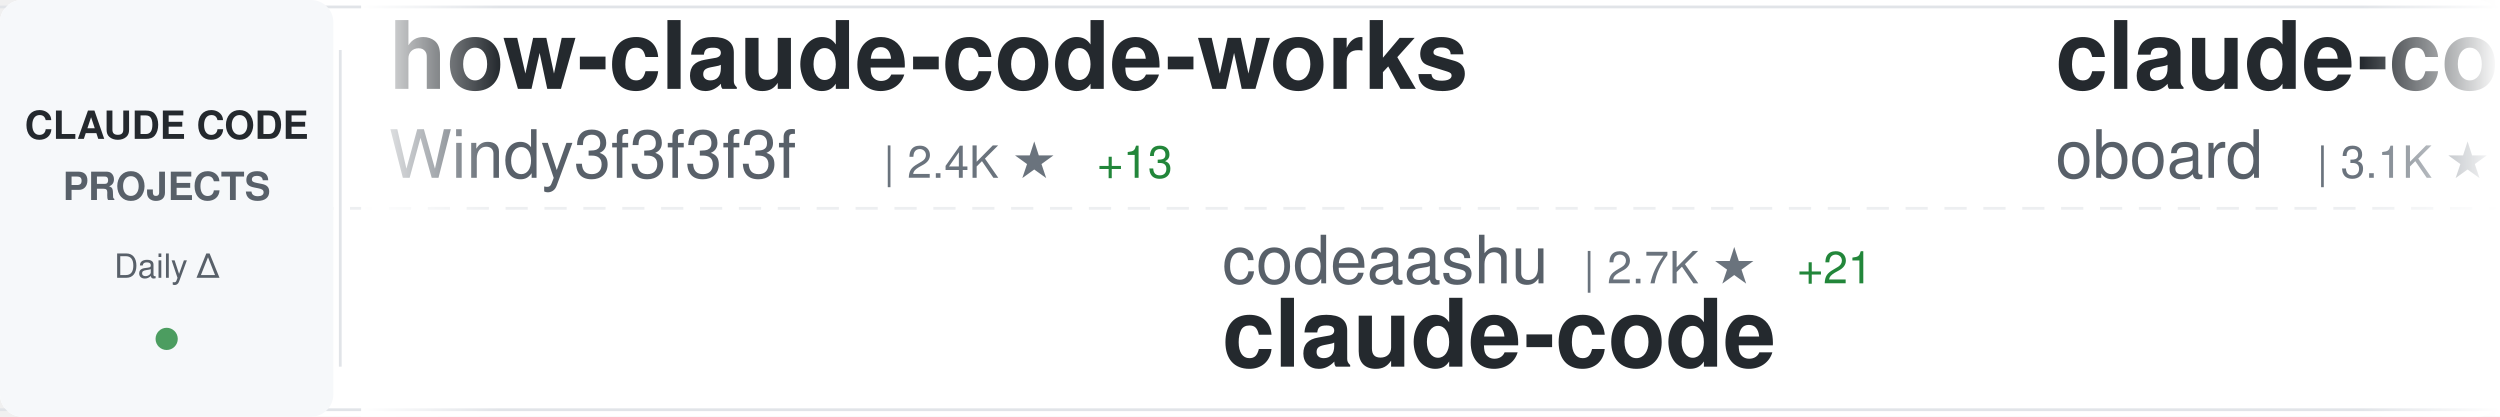
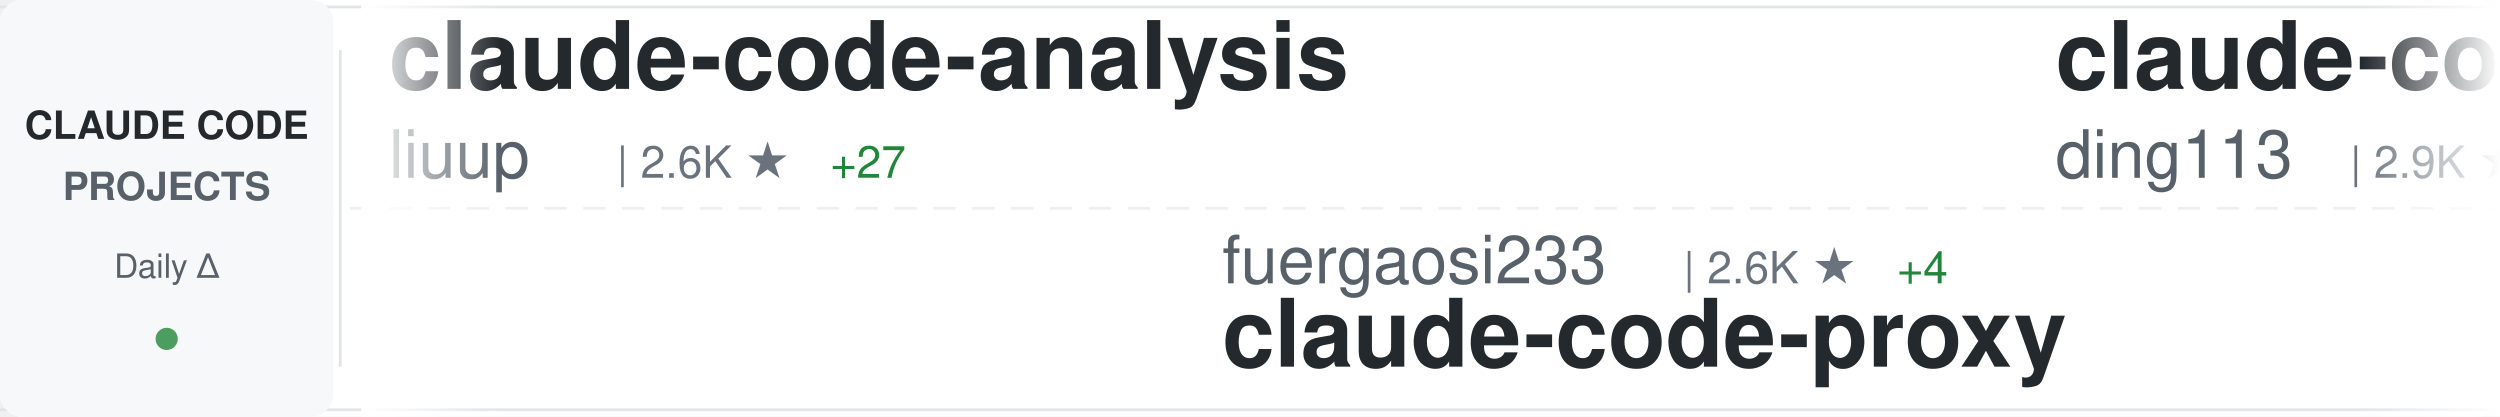
<svg xmlns="http://www.w3.org/2000/svg" width="900" height="150">
  <defs>
    <linearGradient id="awesomeLeftFade" x1="0%" y1="0%" x2="100%" y2="0%">
      <stop offset="0%" style="stop-color:#ffffff;stop-opacity:1" />
      <stop offset="100%" style="stop-color:#ffffff;stop-opacity:0" />
    </linearGradient>
    <linearGradient id="awesomeRightFade" x1="0%" y1="0%" x2="100%" y2="0%">
      <stop offset="0%" style="stop-color:#ffffff;stop-opacity:0" />
      <stop offset="100%" style="stop-color:#ffffff;stop-opacity:1" />
    </linearGradient>
  </defs>
  <rect width="900" height="150" fill="#ffffff" rx="8" />
  <rect x="0" y="2" width="900" height="1" fill="#e1e4e8" />
  <rect x="0" y="147" width="900" height="1" fill="#e1e4e8" />
  <line x1="0" y1="75" x2="900" y2="75" stroke="#e1e4e8" stroke-width="1" stroke-dasharray="8 6" opacity="0.6" />
  <rect x="0" y="0" width="120" height="150" fill="#f6f8fa" rx="8" />
  <text x="60" y="50" font-family="-apple-system, BlinkMacSystemFont, 'Segoe UI', Helvetica, Arial, sans-serif" font-size="14" font-weight="600" fill="#24292e" text-anchor="middle">CLAUDE CODE</text>
  <text x="60" y="72" font-family="-apple-system, BlinkMacSystemFont, 'Segoe UI', Helvetica, Arial, sans-serif" font-size="14" font-weight="600" fill="#586069" text-anchor="middle">PROJECTS</text>
  <text x="60" y="100" font-family="-apple-system, BlinkMacSystemFont, 'Segoe UI', Helvetica, Arial, sans-serif" font-size="12" font-weight="500" fill="#586069" text-anchor="middle">Daily Δ</text>
  <circle cx="60" cy="122" r="4" fill="#22863a" opacity="0.8" />
  <rect x="122" y="18" width="1" height="114" fill="#e1e4e8" />
  <clipPath id="awesomeTickerClip">
    <rect x="130" y="0" width="770" height="150" />
  </clipPath>
  <g clip-path="url(#awesomeTickerClip)">
    <g id="awesomeTickerItems">
      <animateTransform attributeName="transform" attributeType="XML" type="translate" from="0 0" to="-3000 0" dur="54s" repeatCount="indefinite" />
      <g transform="translate(0, 0)">
-         <text x="140" y="32" font-family="-apple-system, BlinkMacSystemFont, 'Segoe UI', Helvetica, Arial, sans-serif" font-size="34" font-weight="600" fill="#24292e">how-claude-code-works</text>
-         <text x="140" y="64" font-family="-apple-system, BlinkMacSystemFont, 'Segoe UI', Helvetica, Arial, sans-serif" font-size="24" font-weight="400" fill="#586069">Windy3f3f3f3f</text>
-         <text x="318" y="64" font-family="-apple-system, BlinkMacSystemFont, 'Segoe UI', Helvetica, Arial, sans-serif" font-size="16" font-weight="500" fill="#6a737d">| 2.4K ★</text>
-         <text x="395" y="64" font-family="-apple-system, BlinkMacSystemFont, 'Segoe UI', Helvetica, Arial, sans-serif" font-size="16" font-weight="500" fill="#22863a"> +13</text>
+         <text x="140" y="32" font-family="-apple-system, BlinkMacSystemFont, 'Segoe UI', Helvetica, Arial, sans-serif" font-size="34" font-weight="600" fill="#24292e">claude-code-analysis</text>
+         <text x="140" y="64" font-family="-apple-system, BlinkMacSystemFont, 'Segoe UI', Helvetica, Arial, sans-serif" font-size="24" font-weight="400" fill="#586069">liuup</text>
+         <text x="222" y="64" font-family="-apple-system, BlinkMacSystemFont, 'Segoe UI', Helvetica, Arial, sans-serif" font-size="16" font-weight="500" fill="#6a737d">| 2.6K ★</text>
+         <text x="299" y="64" font-family="-apple-system, BlinkMacSystemFont, 'Segoe UI', Helvetica, Arial, sans-serif" font-size="16" font-weight="500" fill="#22863a"> +27</text>
      </g>
      <g transform="translate(300, 0)">
-         <text x="140" y="102" font-family="-apple-system, BlinkMacSystemFont, 'Segoe UI', Helvetica, Arial, sans-serif" font-size="24" font-weight="400" fill="#586069">codeaashu</text>
-         <text x="270" y="102" font-family="-apple-system, BlinkMacSystemFont, 'Segoe UI', Helvetica, Arial, sans-serif" font-size="16" font-weight="500" fill="#6a737d">| 2.7K ★</text>
-         <text x="347" y="102" font-family="-apple-system, BlinkMacSystemFont, 'Segoe UI', Helvetica, Arial, sans-serif" font-size="16" font-weight="500" fill="#22863a"> +21</text>
-         <text x="140" y="132" font-family="-apple-system, BlinkMacSystemFont, 'Segoe UI', Helvetica, Arial, sans-serif" font-size="34" font-weight="600" fill="#24292e">claude-code</text>
+         <text x="140" y="102" font-family="-apple-system, BlinkMacSystemFont, 'Segoe UI', Helvetica, Arial, sans-serif" font-size="24" font-weight="400" fill="#586069">fuergaosi233</text>
+         <text x="306" y="102" font-family="-apple-system, BlinkMacSystemFont, 'Segoe UI', Helvetica, Arial, sans-serif" font-size="16" font-weight="500" fill="#6a737d">| 2.6K ★</text>
+         <text x="383" y="102" font-family="-apple-system, BlinkMacSystemFont, 'Segoe UI', Helvetica, Arial, sans-serif" font-size="16" font-weight="500" fill="#22863a"> +4</text>
+         <text x="140" y="132" font-family="-apple-system, BlinkMacSystemFont, 'Segoe UI', Helvetica, Arial, sans-serif" font-size="34" font-weight="600" fill="#24292e">claude-code-proxy</text>
      </g>
      <g transform="translate(600, 0)">
-         <text x="140" y="32" font-family="-apple-system, BlinkMacSystemFont, 'Segoe UI', Helvetica, Arial, sans-serif" font-size="34" font-weight="600" fill="#24292e">claude-code-rev</text>
-         <text x="140" y="64" font-family="-apple-system, BlinkMacSystemFont, 'Segoe UI', Helvetica, Arial, sans-serif" font-size="24" font-weight="400" fill="#586069">oboard</text>
-         <text x="234" y="64" font-family="-apple-system, BlinkMacSystemFont, 'Segoe UI', Helvetica, Arial, sans-serif" font-size="16" font-weight="500" fill="#6a737d">| 3.1K ★</text>
-         <text x="311" y="64" font-family="-apple-system, BlinkMacSystemFont, 'Segoe UI', Helvetica, Arial, sans-serif" font-size="16" font-weight="500" fill="#22863a"> +1</text>
+         <text x="140" y="32" font-family="-apple-system, BlinkMacSystemFont, 'Segoe UI', Helvetica, Arial, sans-serif" font-size="34" font-weight="600" fill="#24292e">claude-code-hub</text>
+         <text x="140" y="64" font-family="-apple-system, BlinkMacSystemFont, 'Segoe UI', Helvetica, Arial, sans-serif" font-size="24" font-weight="400" fill="#586069">ding113</text>
+         <text x="246" y="64" font-family="-apple-system, BlinkMacSystemFont, 'Segoe UI', Helvetica, Arial, sans-serif" font-size="16" font-weight="500" fill="#6a737d">| 2.9K ★</text>
+         <text x="323" y="64" font-family="-apple-system, BlinkMacSystemFont, 'Segoe UI', Helvetica, Arial, sans-serif" font-size="16" font-weight="500" fill="#22863a"> +6</text>
      </g>
      <g transform="translate(900, 0)">
-         <text x="140" y="102" font-family="-apple-system, BlinkMacSystemFont, 'Segoe UI', Helvetica, Arial, sans-serif" font-size="24" font-weight="400" fill="#586069">yasasbanukaofficial</text>
-         <text x="390" y="102" font-family="-apple-system, BlinkMacSystemFont, 'Segoe UI', Helvetica, Arial, sans-serif" font-size="16" font-weight="500" fill="#6a737d">| 3.3K ★</text>
-         <text x="467" y="102" font-family="-apple-system, BlinkMacSystemFont, 'Segoe UI', Helvetica, Arial, sans-serif" font-size="16" font-weight="500" fill="#22863a"> +22</text>
-         <text x="140" y="132" font-family="-apple-system, BlinkMacSystemFont, 'Segoe UI', Helvetica, Arial, sans-serif" font-size="34" font-weight="600" fill="#24292e">claude-code</text>
+         <text x="140" y="102" font-family="-apple-system, BlinkMacSystemFont, 'Segoe UI', Helvetica, Arial, sans-serif" font-size="24" font-weight="400" fill="#586069">multica-ai</text>
+         <text x="282" y="102" font-family="-apple-system, BlinkMacSystemFont, 'Segoe UI', Helvetica, Arial, sans-serif" font-size="16" font-weight="500" fill="#6a737d">| 139.4K ★</text>
+         <text x="377" y="102" font-family="-apple-system, BlinkMacSystemFont, 'Segoe UI', Helvetica, Arial, sans-serif" font-size="16" font-weight="500" fill="#22863a"> +2.6K</text>
+         <text x="140" y="132" font-family="-apple-system, BlinkMacSystemFont, 'Segoe UI', Helvetica, Arial, sans-serif" font-size="34" font-weight="600" fill="#24292e">andrej-karpathy-skills</text>
      </g>
      <g transform="translate(1200, 0)">
-         <text x="140" y="32" font-family="-apple-system, BlinkMacSystemFont, 'Segoe UI', Helvetica, Arial, sans-serif" font-size="34" font-weight="600" fill="#24292e">claude-code-infrastructu...</text>
-         <text x="140" y="64" font-family="-apple-system, BlinkMacSystemFont, 'Segoe UI', Helvetica, Arial, sans-serif" font-size="24" font-weight="400" fill="#586069">diet103</text>
-         <text x="246" y="64" font-family="-apple-system, BlinkMacSystemFont, 'Segoe UI', Helvetica, Arial, sans-serif" font-size="16" font-weight="500" fill="#6a737d">| 9.7K ★</text>
-         <text x="323" y="64" font-family="-apple-system, BlinkMacSystemFont, 'Segoe UI', Helvetica, Arial, sans-serif" font-size="16" font-weight="500" fill="#22863a"> +3</text>
+         <text x="140" y="32" font-family="-apple-system, BlinkMacSystemFont, 'Segoe UI', Helvetica, Arial, sans-serif" font-size="34" font-weight="600" fill="#24292e">ralph</text>
+         <text x="140" y="64" font-family="-apple-system, BlinkMacSystemFont, 'Segoe UI', Helvetica, Arial, sans-serif" font-size="24" font-weight="400" fill="#586069">snarktank</text>
+         <text x="270" y="64" font-family="-apple-system, BlinkMacSystemFont, 'Segoe UI', Helvetica, Arial, sans-serif" font-size="16" font-weight="500" fill="#6a737d">| 19.3K ★</text>
+         <text x="356" y="64" font-family="-apple-system, BlinkMacSystemFont, 'Segoe UI', Helvetica, Arial, sans-serif" font-size="16" font-weight="500" fill="#22863a"> +56</text>
      </g>
      <g transform="translate(1500, 0)">
-         <text x="140" y="102" font-family="-apple-system, BlinkMacSystemFont, 'Segoe UI', Helvetica, Arial, sans-serif" font-size="24" font-weight="400" fill="#586069">ChinaSiro</text>
-         <text x="270" y="102" font-family="-apple-system, BlinkMacSystemFont, 'Segoe UI', Helvetica, Arial, sans-serif" font-size="16" font-weight="500" fill="#6a737d">| 9.2K ★</text>
-         <text x="347" y="102" font-family="-apple-system, BlinkMacSystemFont, 'Segoe UI', Helvetica, Arial, sans-serif" font-size="16" font-weight="500" fill="#22863a"> +9</text>
-         <text x="140" y="132" font-family="-apple-system, BlinkMacSystemFont, 'Segoe UI', Helvetica, Arial, sans-serif" font-size="34" font-weight="600" fill="#24292e">claude-code-sourcemap</text>
+         <text x="140" y="102" font-family="-apple-system, BlinkMacSystemFont, 'Segoe UI', Helvetica, Arial, sans-serif" font-size="24" font-weight="400" fill="#586069">wanshuiyin</text>
+         <text x="282" y="102" font-family="-apple-system, BlinkMacSystemFont, 'Segoe UI', Helvetica, Arial, sans-serif" font-size="16" font-weight="500" fill="#6a737d">| 10.1K ★</text>
+         <text x="368" y="102" font-family="-apple-system, BlinkMacSystemFont, 'Segoe UI', Helvetica, Arial, sans-serif" font-size="16" font-weight="500" fill="#22863a"> +121</text>
+         <text x="140" y="132" font-family="-apple-system, BlinkMacSystemFont, 'Segoe UI', Helvetica, Arial, sans-serif" font-size="34" font-weight="600" fill="#24292e">Auto-claude-code-researc...</text>
      </g>
      <g transform="translate(1800, 0)">
-         <text x="140" y="32" font-family="-apple-system, BlinkMacSystemFont, 'Segoe UI', Helvetica, Arial, sans-serif" font-size="34" font-weight="600" fill="#24292e">claude-code</text>
-         <text x="140" y="64" font-family="-apple-system, BlinkMacSystemFont, 'Segoe UI', Helvetica, Arial, sans-serif" font-size="24" font-weight="400" fill="#586069">jarmuine</text>
-         <text x="258" y="64" font-family="-apple-system, BlinkMacSystemFont, 'Segoe UI', Helvetica, Arial, sans-serif" font-size="16" font-weight="500" fill="#6a737d">| 2.2K ★</text>
-         <text x="335" y="64" font-family="-apple-system, BlinkMacSystemFont, 'Segoe UI', Helvetica, Arial, sans-serif" font-size="16" font-weight="500" fill="#22863a"> +2</text>
+         <text x="140" y="32" font-family="-apple-system, BlinkMacSystemFont, 'Segoe UI', Helvetica, Arial, sans-serif" font-size="34" font-weight="600" fill="#24292e">claude_codex_bridge</text>
+         <text x="140" y="64" font-family="-apple-system, BlinkMacSystemFont, 'Segoe UI', Helvetica, Arial, sans-serif" font-size="24" font-weight="400" fill="#586069">SeemSeam</text>
+         <text x="258" y="64" font-family="-apple-system, BlinkMacSystemFont, 'Segoe UI', Helvetica, Arial, sans-serif" font-size="16" font-weight="500" fill="#6a737d">| 2.7K ★</text>
+         <text x="335" y="64" font-family="-apple-system, BlinkMacSystemFont, 'Segoe UI', Helvetica, Arial, sans-serif" font-size="16" font-weight="500" fill="#22863a"> +16</text>
      </g>
      <g transform="translate(2100, 0)">
+         <text x="140" y="102" font-family="-apple-system, BlinkMacSystemFont, 'Segoe UI', Helvetica, Arial, sans-serif" font-size="24" font-weight="400" fill="#586069">luyao618</text>
+         <text x="258" y="102" font-family="-apple-system, BlinkMacSystemFont, 'Segoe UI', Helvetica, Arial, sans-serif" font-size="16" font-weight="500" fill="#6a737d">| 1.4K ★</text>
+         <text x="335" y="102" font-family="-apple-system, BlinkMacSystemFont, 'Segoe UI', Helvetica, Arial, sans-serif" font-size="16" font-weight="500" fill="#22863a"> +6</text>
+         <text x="140" y="132" font-family="-apple-system, BlinkMacSystemFont, 'Segoe UI', Helvetica, Arial, sans-serif" font-size="34" font-weight="600" fill="#24292e">Claude-Code-Source-Study</text>
+       </g>
+       <g transform="translate(2400, 0)">
+         <text x="140" y="32" font-family="-apple-system, BlinkMacSystemFont, 'Segoe UI', Helvetica, Arial, sans-serif" font-size="34" font-weight="600" fill="#24292e">claude-code</text>
+         <text x="140" y="64" font-family="-apple-system, BlinkMacSystemFont, 'Segoe UI', Helvetica, Arial, sans-serif" font-size="24" font-weight="400" fill="#586069">T-Lab-CUHKSZ</text>
+         <text x="306" y="64" font-family="-apple-system, BlinkMacSystemFont, 'Segoe UI', Helvetica, Arial, sans-serif" font-size="16" font-weight="500" fill="#6a737d">| 311 ★</text>
+       </g>
+       <g transform="translate(2700, 0)">
+         <text x="140" y="102" font-family="-apple-system, BlinkMacSystemFont, 'Segoe UI', Helvetica, Arial, sans-serif" font-size="24" font-weight="400" fill="#586069">zebbern</text>
+         <text x="246" y="102" font-family="-apple-system, BlinkMacSystemFont, 'Segoe UI', Helvetica, Arial, sans-serif" font-size="16" font-weight="500" fill="#6a737d">| 4.1K ★</text>
+         <text x="323" y="102" font-family="-apple-system, BlinkMacSystemFont, 'Segoe UI', Helvetica, Arial, sans-serif" font-size="16" font-weight="500" fill="#22863a"> +3</text>
+         <text x="140" y="132" font-family="-apple-system, BlinkMacSystemFont, 'Segoe UI', Helvetica, Arial, sans-serif" font-size="34" font-weight="600" fill="#24292e">claude-code-guide</text>
+       </g>
+       <g transform="translate(3000, 0)">
+         <text x="140" y="32" font-family="-apple-system, BlinkMacSystemFont, 'Segoe UI', Helvetica, Arial, sans-serif" font-size="34" font-weight="600" fill="#24292e">claude-code-analysis</text>
+         <text x="140" y="64" font-family="-apple-system, BlinkMacSystemFont, 'Segoe UI', Helvetica, Arial, sans-serif" font-size="24" font-weight="400" fill="#586069">liuup</text>
+         <text x="222" y="64" font-family="-apple-system, BlinkMacSystemFont, 'Segoe UI', Helvetica, Arial, sans-serif" font-size="16" font-weight="500" fill="#6a737d">| 2.6K ★</text>
+         <text x="299" y="64" font-family="-apple-system, BlinkMacSystemFont, 'Segoe UI', Helvetica, Arial, sans-serif" font-size="16" font-weight="500" fill="#22863a"> +27</text>
+       </g>
+       <g transform="translate(3300, 0)">
        <text x="140" y="102" font-family="-apple-system, BlinkMacSystemFont, 'Segoe UI', Helvetica, Arial, sans-serif" font-size="24" font-weight="400" fill="#586069">fuergaosi233</text>
        <text x="306" y="102" font-family="-apple-system, BlinkMacSystemFont, 'Segoe UI', Helvetica, Arial, sans-serif" font-size="16" font-weight="500" fill="#6a737d">| 2.6K ★</text>
-         <text x="383" y="102" font-family="-apple-system, BlinkMacSystemFont, 'Segoe UI', Helvetica, Arial, sans-serif" font-size="16" font-weight="500" fill="#22863a"> +8</text>
+         <text x="383" y="102" font-family="-apple-system, BlinkMacSystemFont, 'Segoe UI', Helvetica, Arial, sans-serif" font-size="16" font-weight="500" fill="#22863a"> +4</text>
        <text x="140" y="132" font-family="-apple-system, BlinkMacSystemFont, 'Segoe UI', Helvetica, Arial, sans-serif" font-size="34" font-weight="600" fill="#24292e">claude-code-proxy</text>
      </g>
-       <g transform="translate(2400, 0)">
-         <text x="140" y="32" font-family="-apple-system, BlinkMacSystemFont, 'Segoe UI', Helvetica, Arial, sans-serif" font-size="34" font-weight="600" fill="#24292e">claude-skills</text>
-         <text x="140" y="64" font-family="-apple-system, BlinkMacSystemFont, 'Segoe UI', Helvetica, Arial, sans-serif" font-size="24" font-weight="400" fill="#586069">alirezarezvani</text>
-         <text x="330" y="64" font-family="-apple-system, BlinkMacSystemFont, 'Segoe UI', Helvetica, Arial, sans-serif" font-size="16" font-weight="500" fill="#6a737d">| 15.6K ★</text>
-         <text x="416" y="64" font-family="-apple-system, BlinkMacSystemFont, 'Segoe UI', Helvetica, Arial, sans-serif" font-size="16" font-weight="500" fill="#22863a"> +164</text>
-       </g>
-       <g transform="translate(2700, 0)">
-         <text x="140" y="102" font-family="-apple-system, BlinkMacSystemFont, 'Segoe UI', Helvetica, Arial, sans-serif" font-size="24" font-weight="400" fill="#586069">ponponon</text>
-         <text x="258" y="102" font-family="-apple-system, BlinkMacSystemFont, 'Segoe UI', Helvetica, Arial, sans-serif" font-size="16" font-weight="500" fill="#6a737d">| 2.2K ★</text>
-         <text x="335" y="102" font-family="-apple-system, BlinkMacSystemFont, 'Segoe UI', Helvetica, Arial, sans-serif" font-size="16" font-weight="500" fill="#22863a"> +1</text>
-         <text x="140" y="132" font-family="-apple-system, BlinkMacSystemFont, 'Segoe UI', Helvetica, Arial, sans-serif" font-size="34" font-weight="600" fill="#24292e">claude_code_src</text>
-       </g>
-       <g transform="translate(3000, 0)">
-         <text x="140" y="32" font-family="-apple-system, BlinkMacSystemFont, 'Segoe UI', Helvetica, Arial, sans-serif" font-size="34" font-weight="600" fill="#24292e">how-claude-code-works</text>
-         <text x="140" y="64" font-family="-apple-system, BlinkMacSystemFont, 'Segoe UI', Helvetica, Arial, sans-serif" font-size="24" font-weight="400" fill="#586069">Windy3f3f3f3f</text>
-         <text x="318" y="64" font-family="-apple-system, BlinkMacSystemFont, 'Segoe UI', Helvetica, Arial, sans-serif" font-size="16" font-weight="500" fill="#6a737d">| 2.4K ★</text>
-         <text x="395" y="64" font-family="-apple-system, BlinkMacSystemFont, 'Segoe UI', Helvetica, Arial, sans-serif" font-size="16" font-weight="500" fill="#22863a"> +13</text>
-       </g>
-       <g transform="translate(3300, 0)">
-         <text x="140" y="102" font-family="-apple-system, BlinkMacSystemFont, 'Segoe UI', Helvetica, Arial, sans-serif" font-size="24" font-weight="400" fill="#586069">codeaashu</text>
-         <text x="270" y="102" font-family="-apple-system, BlinkMacSystemFont, 'Segoe UI', Helvetica, Arial, sans-serif" font-size="16" font-weight="500" fill="#6a737d">| 2.7K ★</text>
-         <text x="347" y="102" font-family="-apple-system, BlinkMacSystemFont, 'Segoe UI', Helvetica, Arial, sans-serif" font-size="16" font-weight="500" fill="#22863a"> +21</text>
-         <text x="140" y="132" font-family="-apple-system, BlinkMacSystemFont, 'Segoe UI', Helvetica, Arial, sans-serif" font-size="34" font-weight="600" fill="#24292e">claude-code</text>
-       </g>
      <g transform="translate(3600, 0)">
-         <text x="140" y="32" font-family="-apple-system, BlinkMacSystemFont, 'Segoe UI', Helvetica, Arial, sans-serif" font-size="34" font-weight="600" fill="#24292e">claude-code-rev</text>
-         <text x="140" y="64" font-family="-apple-system, BlinkMacSystemFont, 'Segoe UI', Helvetica, Arial, sans-serif" font-size="24" font-weight="400" fill="#586069">oboard</text>
-         <text x="234" y="64" font-family="-apple-system, BlinkMacSystemFont, 'Segoe UI', Helvetica, Arial, sans-serif" font-size="16" font-weight="500" fill="#6a737d">| 3.1K ★</text>
-         <text x="311" y="64" font-family="-apple-system, BlinkMacSystemFont, 'Segoe UI', Helvetica, Arial, sans-serif" font-size="16" font-weight="500" fill="#22863a"> +1</text>
+         <text x="140" y="32" font-family="-apple-system, BlinkMacSystemFont, 'Segoe UI', Helvetica, Arial, sans-serif" font-size="34" font-weight="600" fill="#24292e">claude-code-hub</text>
+         <text x="140" y="64" font-family="-apple-system, BlinkMacSystemFont, 'Segoe UI', Helvetica, Arial, sans-serif" font-size="24" font-weight="400" fill="#586069">ding113</text>
+         <text x="246" y="64" font-family="-apple-system, BlinkMacSystemFont, 'Segoe UI', Helvetica, Arial, sans-serif" font-size="16" font-weight="500" fill="#6a737d">| 2.9K ★</text>
+         <text x="323" y="64" font-family="-apple-system, BlinkMacSystemFont, 'Segoe UI', Helvetica, Arial, sans-serif" font-size="16" font-weight="500" fill="#22863a"> +6</text>
      </g>
      <g transform="translate(3900, 0)">
-         <text x="140" y="102" font-family="-apple-system, BlinkMacSystemFont, 'Segoe UI', Helvetica, Arial, sans-serif" font-size="24" font-weight="400" fill="#586069">yasasbanukaofficial</text>
-         <text x="390" y="102" font-family="-apple-system, BlinkMacSystemFont, 'Segoe UI', Helvetica, Arial, sans-serif" font-size="16" font-weight="500" fill="#6a737d">| 3.3K ★</text>
-         <text x="467" y="102" font-family="-apple-system, BlinkMacSystemFont, 'Segoe UI', Helvetica, Arial, sans-serif" font-size="16" font-weight="500" fill="#22863a"> +22</text>
-         <text x="140" y="132" font-family="-apple-system, BlinkMacSystemFont, 'Segoe UI', Helvetica, Arial, sans-serif" font-size="34" font-weight="600" fill="#24292e">claude-code</text>
+         <text x="140" y="102" font-family="-apple-system, BlinkMacSystemFont, 'Segoe UI', Helvetica, Arial, sans-serif" font-size="24" font-weight="400" fill="#586069">multica-ai</text>
+         <text x="282" y="102" font-family="-apple-system, BlinkMacSystemFont, 'Segoe UI', Helvetica, Arial, sans-serif" font-size="16" font-weight="500" fill="#6a737d">| 139.4K ★</text>
+         <text x="377" y="102" font-family="-apple-system, BlinkMacSystemFont, 'Segoe UI', Helvetica, Arial, sans-serif" font-size="16" font-weight="500" fill="#22863a"> +2.6K</text>
+         <text x="140" y="132" font-family="-apple-system, BlinkMacSystemFont, 'Segoe UI', Helvetica, Arial, sans-serif" font-size="34" font-weight="600" fill="#24292e">andrej-karpathy-skills</text>
      </g>
    </g>
  </g>
  <rect x="130" y="0" width="50" height="150" fill="url(#awesomeLeftFade)" />
  <rect x="850" y="0" width="50" height="150" fill="url(#awesomeRightFade)" />
</svg>
